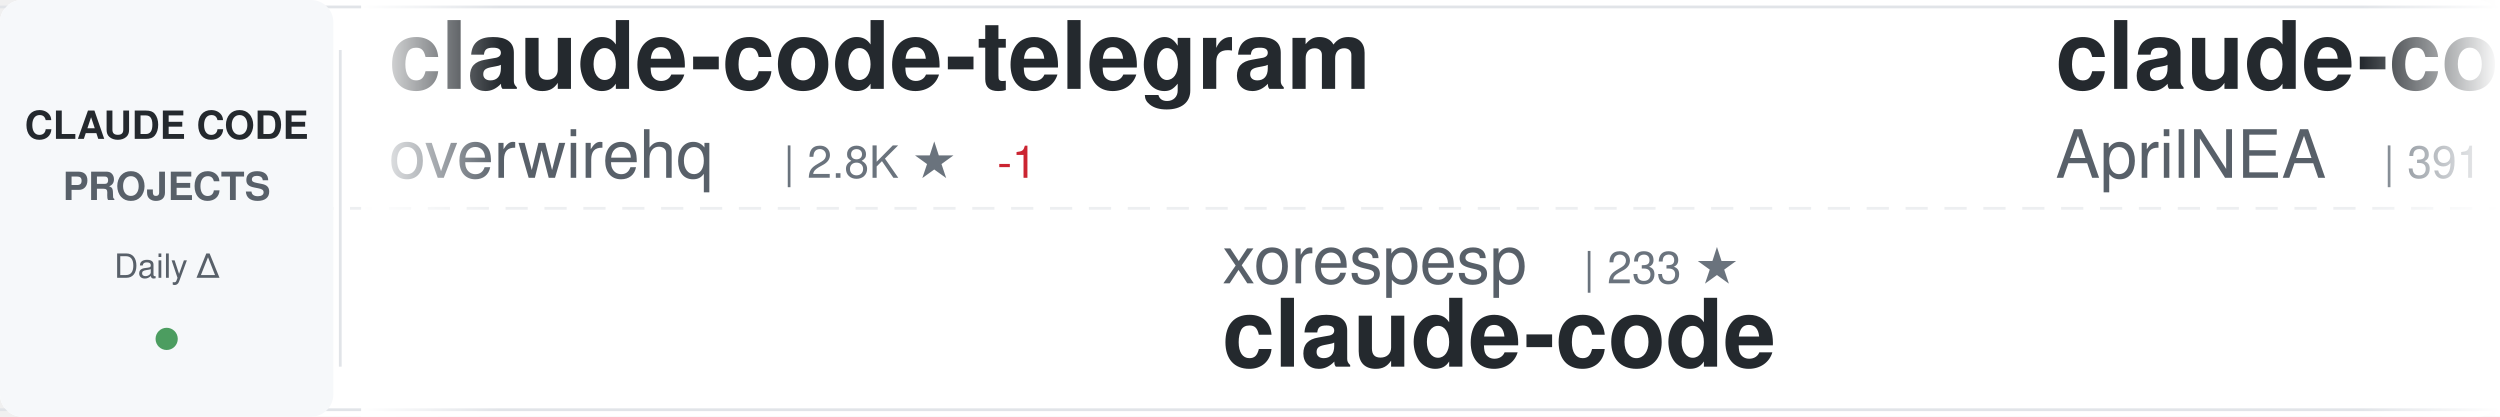
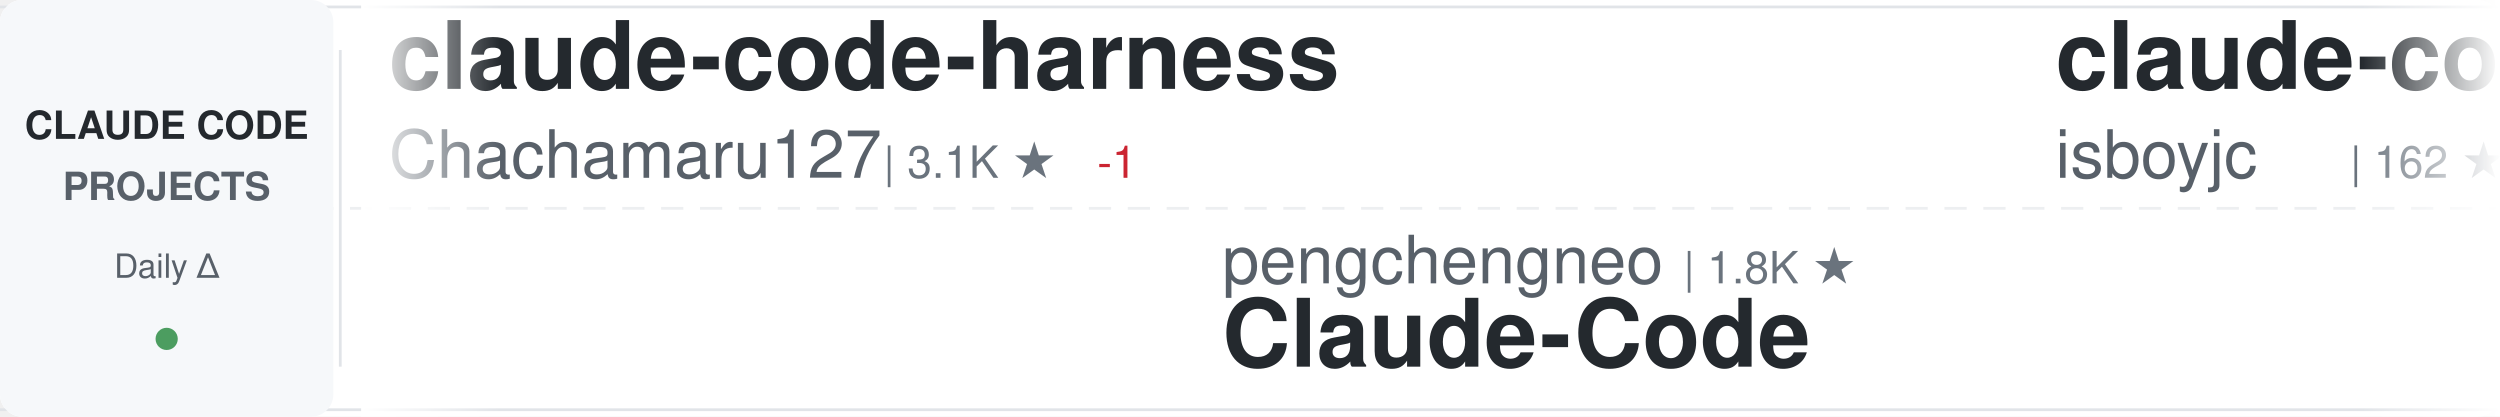
<svg xmlns="http://www.w3.org/2000/svg" width="900" height="150">
  <defs>
    <linearGradient id="awesomeLeftFade" x1="0%" y1="0%" x2="100%" y2="0%">
      <stop offset="0%" style="stop-color:#ffffff;stop-opacity:1" />
      <stop offset="100%" style="stop-color:#ffffff;stop-opacity:0" />
    </linearGradient>
    <linearGradient id="awesomeRightFade" x1="0%" y1="0%" x2="100%" y2="0%">
      <stop offset="0%" style="stop-color:#ffffff;stop-opacity:0" />
      <stop offset="100%" style="stop-color:#ffffff;stop-opacity:1" />
    </linearGradient>
  </defs>
  <rect width="900" height="150" fill="#ffffff" rx="8" />
  <rect x="0" y="2" width="900" height="1" fill="#e1e4e8" />
  <rect x="0" y="147" width="900" height="1" fill="#e1e4e8" />
  <line x1="0" y1="75" x2="900" y2="75" stroke="#e1e4e8" stroke-width="1" stroke-dasharray="8 6" opacity="0.6" />
  <rect x="0" y="0" width="120" height="150" fill="#f6f8fa" rx="8" />
  <text x="60" y="50" font-family="-apple-system, BlinkMacSystemFont, 'Segoe UI', Helvetica, Arial, sans-serif" font-size="14" font-weight="600" fill="#24292e" text-anchor="middle">CLAUDE CODE</text>
  <text x="60" y="72" font-family="-apple-system, BlinkMacSystemFont, 'Segoe UI', Helvetica, Arial, sans-serif" font-size="14" font-weight="600" fill="#586069" text-anchor="middle">PROJECTS</text>
  <text x="60" y="100" font-family="-apple-system, BlinkMacSystemFont, 'Segoe UI', Helvetica, Arial, sans-serif" font-size="12" font-weight="500" fill="#586069" text-anchor="middle">Daily Δ</text>
  <circle cx="60" cy="122" r="4" fill="#22863a" opacity="0.8" />
  <rect x="122" y="18" width="1" height="114" fill="#e1e4e8" />
  <clipPath id="awesomeTickerClip">
    <rect x="130" y="0" width="770" height="150" />
  </clipPath>
  <g clip-path="url(#awesomeTickerClip)">
    <g id="awesomeTickerItems">
      <animateTransform attributeName="transform" attributeType="XML" type="translate" from="0 0" to="-3000 0" dur="54s" repeatCount="indefinite" />
      <g transform="translate(0, 0)">
+         <text x="140" y="32" font-family="-apple-system, BlinkMacSystemFont, 'Segoe UI', Helvetica, Arial, sans-serif" font-size="34" font-weight="600" fill="#24292e">claude-code-harness</text>
+         <text x="140" y="64" font-family="-apple-system, BlinkMacSystemFont, 'Segoe UI', Helvetica, Arial, sans-serif" font-size="24" font-weight="400" fill="#586069">Chachamaru127</text>
+         <text x="318" y="64" font-family="-apple-system, BlinkMacSystemFont, 'Segoe UI', Helvetica, Arial, sans-serif" font-size="16" font-weight="500" fill="#6a737d">| 3.1K ★</text>
+         <text x="395" y="64" font-family="-apple-system, BlinkMacSystemFont, 'Segoe UI', Helvetica, Arial, sans-serif" font-size="16" font-weight="500" fill="#cb2431"> -1</text>
+       </g>
+       <g transform="translate(300, 0)">
+         <text x="140" y="102" font-family="-apple-system, BlinkMacSystemFont, 'Segoe UI', Helvetica, Arial, sans-serif" font-size="24" font-weight="400" fill="#586069">pengchengneo</text>
+         <text x="306" y="102" font-family="-apple-system, BlinkMacSystemFont, 'Segoe UI', Helvetica, Arial, sans-serif" font-size="16" font-weight="500" fill="#6a737d">| 1.8K ★</text>
+         <text x="140" y="132" font-family="-apple-system, BlinkMacSystemFont, 'Segoe UI', Helvetica, Arial, sans-serif" font-size="34" font-weight="600" fill="#24292e">Claude-Code</text>
+       </g>
+       <g transform="translate(600, 0)">
+         <text x="140" y="32" font-family="-apple-system, BlinkMacSystemFont, 'Segoe UI', Helvetica, Arial, sans-serif" font-size="34" font-weight="600" fill="#24292e">claude-code</text>
+         <text x="140" y="64" font-family="-apple-system, BlinkMacSystemFont, 'Segoe UI', Helvetica, Arial, sans-serif" font-size="24" font-weight="400" fill="#586069">isboyjc</text>
+         <text x="246" y="64" font-family="-apple-system, BlinkMacSystemFont, 'Segoe UI', Helvetica, Arial, sans-serif" font-size="16" font-weight="500" fill="#6a737d">| 162 ★</text>
+       </g>
+       <g transform="translate(900, 0)">
+         <text x="140" y="102" font-family="-apple-system, BlinkMacSystemFont, 'Segoe UI', Helvetica, Arial, sans-serif" font-size="24" font-weight="400" fill="#586069">guanshan</text>
+         <text x="258" y="102" font-family="-apple-system, BlinkMacSystemFont, 'Segoe UI', Helvetica, Arial, sans-serif" font-size="16" font-weight="500" fill="#6a737d">| 61 ★</text>
+         <text x="140" y="132" font-family="-apple-system, BlinkMacSystemFont, 'Segoe UI', Helvetica, Arial, sans-serif" font-size="34" font-weight="600" fill="#24292e">ClaudeCode</text>
+       </g>
+       <g transform="translate(1200, 0)">
+         <text x="140" y="32" font-family="-apple-system, BlinkMacSystemFont, 'Segoe UI', Helvetica, Arial, sans-serif" font-size="34" font-weight="600" fill="#24292e">awesome-claude-code-tool...</text>
+         <text x="140" y="64" font-family="-apple-system, BlinkMacSystemFont, 'Segoe UI', Helvetica, Arial, sans-serif" font-size="24" font-weight="400" fill="#586069">rohitg00</text>
+         <text x="258" y="64" font-family="-apple-system, BlinkMacSystemFont, 'Segoe UI', Helvetica, Arial, sans-serif" font-size="16" font-weight="500" fill="#6a737d">| 2.6K ★</text>
+       </g>
+       <g transform="translate(1500, 0)">
+         <text x="140" y="102" font-family="-apple-system, BlinkMacSystemFont, 'Segoe UI', Helvetica, Arial, sans-serif" font-size="24" font-weight="400" fill="#586069">freestylefly</text>
+         <text x="306" y="102" font-family="-apple-system, BlinkMacSystemFont, 'Segoe UI', Helvetica, Arial, sans-serif" font-size="16" font-weight="500" fill="#6a737d">| 131 ★</text>
+         <text x="140" y="132" font-family="-apple-system, BlinkMacSystemFont, 'Segoe UI', Helvetica, Arial, sans-serif" font-size="34" font-weight="600" fill="#24292e">claude-code</text>
+       </g>
+       <g transform="translate(1800, 0)">
        <text x="140" y="32" font-family="-apple-system, BlinkMacSystemFont, 'Segoe UI', Helvetica, Arial, sans-serif" font-size="34" font-weight="600" fill="#24292e">claude-code-telegram</text>
        <text x="140" y="64" font-family="-apple-system, BlinkMacSystemFont, 'Segoe UI', Helvetica, Arial, sans-serif" font-size="24" font-weight="400" fill="#586069">overwirehq</text>
        <text x="282" y="64" font-family="-apple-system, BlinkMacSystemFont, 'Segoe UI', Helvetica, Arial, sans-serif" font-size="16" font-weight="500" fill="#6a737d">| 2.8K ★</text>
        <text x="359" y="64" font-family="-apple-system, BlinkMacSystemFont, 'Segoe UI', Helvetica, Arial, sans-serif" font-size="16" font-weight="500" fill="#cb2431"> -1</text>
      </g>
-       <g transform="translate(300, 0)">
-         <text x="140" y="102" font-family="-apple-system, BlinkMacSystemFont, 'Segoe UI', Helvetica, Arial, sans-serif" font-size="24" font-weight="400" fill="#586069">xorespesp</text>
-         <text x="270" y="102" font-family="-apple-system, BlinkMacSystemFont, 'Segoe UI', Helvetica, Arial, sans-serif" font-size="16" font-weight="500" fill="#6a737d">| 233 ★</text>
-         <text x="140" y="132" font-family="-apple-system, BlinkMacSystemFont, 'Segoe UI', Helvetica, Arial, sans-serif" font-size="34" font-weight="600" fill="#24292e">claude-code</text>
-       </g>
-       <g transform="translate(600, 0)">
-         <text x="140" y="32" font-family="-apple-system, BlinkMacSystemFont, 'Segoe UI', Helvetica, Arial, sans-serif" font-size="34" font-weight="600" fill="#24292e">claude-code-source</text>
-         <text x="140" y="64" font-family="-apple-system, BlinkMacSystemFont, 'Segoe UI', Helvetica, Arial, sans-serif" font-size="24" font-weight="400" fill="#586069">AprilNEA</text>
-         <text x="258" y="64" font-family="-apple-system, BlinkMacSystemFont, 'Segoe UI', Helvetica, Arial, sans-serif" font-size="16" font-weight="500" fill="#6a737d">| 391 ★</text>
-       </g>
-       <g transform="translate(900, 0)">
-         <text x="140" y="102" font-family="-apple-system, BlinkMacSystemFont, 'Segoe UI', Helvetica, Arial, sans-serif" font-size="24" font-weight="400" fill="#586069">Windy3f3f3f3f</text>
-         <text x="318" y="102" font-family="-apple-system, BlinkMacSystemFont, 'Segoe UI', Helvetica, Arial, sans-serif" font-size="16" font-weight="500" fill="#6a737d">| 2.7K ★</text>
-         <text x="395" y="102" font-family="-apple-system, BlinkMacSystemFont, 'Segoe UI', Helvetica, Arial, sans-serif" font-size="16" font-weight="500" fill="#22863a"> +2</text>
-         <text x="140" y="132" font-family="-apple-system, BlinkMacSystemFont, 'Segoe UI', Helvetica, Arial, sans-serif" font-size="34" font-weight="600" fill="#24292e">claude-code-from-scratch</text>
-       </g>
-       <g transform="translate(1200, 0)">
-         <text x="140" y="32" font-family="-apple-system, BlinkMacSystemFont, 'Segoe UI', Helvetica, Arial, sans-serif" font-size="34" font-weight="600" fill="#24292e">claude-code-proxy</text>
-         <text x="140" y="64" font-family="-apple-system, BlinkMacSystemFont, 'Segoe UI', Helvetica, Arial, sans-serif" font-size="24" font-weight="400" fill="#586069">fuergaosi233</text>
-         <text x="306" y="64" font-family="-apple-system, BlinkMacSystemFont, 'Segoe UI', Helvetica, Arial, sans-serif" font-size="16" font-weight="500" fill="#6a737d">| 2.8K ★</text>
-         <text x="383" y="64" font-family="-apple-system, BlinkMacSystemFont, 'Segoe UI', Helvetica, Arial, sans-serif" font-size="16" font-weight="500" fill="#cb2431"> -1</text>
-       </g>
-       <g transform="translate(1500, 0)">
-         <text x="140" y="102" font-family="-apple-system, BlinkMacSystemFont, 'Segoe UI', Helvetica, Arial, sans-serif" font-size="24" font-weight="400" fill="#586069">https-deeplearning-ai</text>
-         <text x="414" y="102" font-family="-apple-system, BlinkMacSystemFont, 'Segoe UI', Helvetica, Arial, sans-serif" font-size="16" font-weight="500" fill="#6a737d">| 549 ★</text>
-         <text x="140" y="132" font-family="-apple-system, BlinkMacSystemFont, 'Segoe UI', Helvetica, Arial, sans-serif" font-size="34" font-weight="600" fill="#24292e">sc-claude-code-files</text>
-       </g>
-       <g transform="translate(1800, 0)">
-         <text x="140" y="32" font-family="-apple-system, BlinkMacSystemFont, 'Segoe UI', Helvetica, Arial, sans-serif" font-size="34" font-weight="600" fill="#24292e">claude-code-reverse</text>
-         <text x="140" y="64" font-family="-apple-system, BlinkMacSystemFont, 'Segoe UI', Helvetica, Arial, sans-serif" font-size="24" font-weight="400" fill="#586069">Yuyz0112</text>
-         <text x="258" y="64" font-family="-apple-system, BlinkMacSystemFont, 'Segoe UI', Helvetica, Arial, sans-serif" font-size="16" font-weight="500" fill="#6a737d">| 2.4K ★</text>
-       </g>
      <g transform="translate(2100, 0)">
-         <text x="140" y="102" font-family="-apple-system, BlinkMacSystemFont, 'Segoe UI', Helvetica, Arial, sans-serif" font-size="24" font-weight="400" fill="#586069">alex000kim</text>
-         <text x="282" y="102" font-family="-apple-system, BlinkMacSystemFont, 'Segoe UI', Helvetica, Arial, sans-serif" font-size="16" font-weight="500" fill="#6a737d">| 234 ★</text>
-         <text x="140" y="132" font-family="-apple-system, BlinkMacSystemFont, 'Segoe UI', Helvetica, Arial, sans-serif" font-size="34" font-weight="600" fill="#24292e">claude-code</text>
+         <text x="140" y="102" font-family="-apple-system, BlinkMacSystemFont, 'Segoe UI', Helvetica, Arial, sans-serif" font-size="24" font-weight="400" fill="#586069">Yeachan-Heo</text>
+         <text x="294" y="102" font-family="-apple-system, BlinkMacSystemFont, 'Segoe UI', Helvetica, Arial, sans-serif" font-size="16" font-weight="500" fill="#6a737d">| 39.2K ★</text>
+         <text x="380" y="102" font-family="-apple-system, BlinkMacSystemFont, 'Segoe UI', Helvetica, Arial, sans-serif" font-size="16" font-weight="500" fill="#22863a"> +3</text>
+         <text x="140" y="132" font-family="-apple-system, BlinkMacSystemFont, 'Segoe UI', Helvetica, Arial, sans-serif" font-size="34" font-weight="600" fill="#24292e">oh-my-claudecode</text>
      </g>
      <g transform="translate(2400, 0)">
+         <text x="140" y="32" font-family="-apple-system, BlinkMacSystemFont, 'Segoe UI', Helvetica, Arial, sans-serif" font-size="34" font-weight="600" fill="#24292e">awesome-claude-code-suba...</text>
+         <text x="140" y="64" font-family="-apple-system, BlinkMacSystemFont, 'Segoe UI', Helvetica, Arial, sans-serif" font-size="24" font-weight="400" fill="#586069">VoltAgent</text>
+         <text x="270" y="64" font-family="-apple-system, BlinkMacSystemFont, 'Segoe UI', Helvetica, Arial, sans-serif" font-size="16" font-weight="500" fill="#6a737d">| 25.2K ★</text>
+         <text x="356" y="64" font-family="-apple-system, BlinkMacSystemFont, 'Segoe UI', Helvetica, Arial, sans-serif" font-size="16" font-weight="500" fill="#22863a"> +4</text>
+       </g>
+       <g transform="translate(2700, 0)">
+         <text x="140" y="102" font-family="-apple-system, BlinkMacSystemFont, 'Segoe UI', Helvetica, Arial, sans-serif" font-size="24" font-weight="400" fill="#586069">ChrisWiles</text>
+         <text x="282" y="102" font-family="-apple-system, BlinkMacSystemFont, 'Segoe UI', Helvetica, Arial, sans-serif" font-size="16" font-weight="500" fill="#6a737d">| 6.1K ★</text>
+         <text x="140" y="132" font-family="-apple-system, BlinkMacSystemFont, 'Segoe UI', Helvetica, Arial, sans-serif" font-size="34" font-weight="600" fill="#24292e">claude-code-showcase</text>
+       </g>
+       <g transform="translate(3000, 0)">
        <text x="140" y="32" font-family="-apple-system, BlinkMacSystemFont, 'Segoe UI', Helvetica, Arial, sans-serif" font-size="34" font-weight="600" fill="#24292e">claude-code-harness</text>
        <text x="140" y="64" font-family="-apple-system, BlinkMacSystemFont, 'Segoe UI', Helvetica, Arial, sans-serif" font-size="24" font-weight="400" fill="#586069">Chachamaru127</text>
        <text x="318" y="64" font-family="-apple-system, BlinkMacSystemFont, 'Segoe UI', Helvetica, Arial, sans-serif" font-size="16" font-weight="500" fill="#6a737d">| 3.1K ★</text>
-       </g>
-       <g transform="translate(2700, 0)">
-         <text x="140" y="102" font-family="-apple-system, BlinkMacSystemFont, 'Segoe UI', Helvetica, Arial, sans-serif" font-size="24" font-weight="400" fill="#586069">frankbria</text>
-         <text x="270" y="102" font-family="-apple-system, BlinkMacSystemFont, 'Segoe UI', Helvetica, Arial, sans-serif" font-size="16" font-weight="500" fill="#6a737d">| 9.6K ★</text>
-         <text x="140" y="132" font-family="-apple-system, BlinkMacSystemFont, 'Segoe UI', Helvetica, Arial, sans-serif" font-size="34" font-weight="600" fill="#24292e">ralph-claude-code</text>
-       </g>
-       <g transform="translate(3000, 0)">
-         <text x="140" y="32" font-family="-apple-system, BlinkMacSystemFont, 'Segoe UI', Helvetica, Arial, sans-serif" font-size="34" font-weight="600" fill="#24292e">claude-code-telegram</text>
-         <text x="140" y="64" font-family="-apple-system, BlinkMacSystemFont, 'Segoe UI', Helvetica, Arial, sans-serif" font-size="24" font-weight="400" fill="#586069">overwirehq</text>
-         <text x="282" y="64" font-family="-apple-system, BlinkMacSystemFont, 'Segoe UI', Helvetica, Arial, sans-serif" font-size="16" font-weight="500" fill="#6a737d">| 2.8K ★</text>
-         <text x="359" y="64" font-family="-apple-system, BlinkMacSystemFont, 'Segoe UI', Helvetica, Arial, sans-serif" font-size="16" font-weight="500" fill="#cb2431"> -1</text>
+         <text x="395" y="64" font-family="-apple-system, BlinkMacSystemFont, 'Segoe UI', Helvetica, Arial, sans-serif" font-size="16" font-weight="500" fill="#cb2431"> -1</text>
      </g>
      <g transform="translate(3300, 0)">
-         <text x="140" y="102" font-family="-apple-system, BlinkMacSystemFont, 'Segoe UI', Helvetica, Arial, sans-serif" font-size="24" font-weight="400" fill="#586069">xorespesp</text>
-         <text x="270" y="102" font-family="-apple-system, BlinkMacSystemFont, 'Segoe UI', Helvetica, Arial, sans-serif" font-size="16" font-weight="500" fill="#6a737d">| 233 ★</text>
-         <text x="140" y="132" font-family="-apple-system, BlinkMacSystemFont, 'Segoe UI', Helvetica, Arial, sans-serif" font-size="34" font-weight="600" fill="#24292e">claude-code</text>
+         <text x="140" y="102" font-family="-apple-system, BlinkMacSystemFont, 'Segoe UI', Helvetica, Arial, sans-serif" font-size="24" font-weight="400" fill="#586069">pengchengneo</text>
+         <text x="306" y="102" font-family="-apple-system, BlinkMacSystemFont, 'Segoe UI', Helvetica, Arial, sans-serif" font-size="16" font-weight="500" fill="#6a737d">| 1.8K ★</text>
+         <text x="140" y="132" font-family="-apple-system, BlinkMacSystemFont, 'Segoe UI', Helvetica, Arial, sans-serif" font-size="34" font-weight="600" fill="#24292e">Claude-Code</text>
      </g>
      <g transform="translate(3600, 0)">
-         <text x="140" y="32" font-family="-apple-system, BlinkMacSystemFont, 'Segoe UI', Helvetica, Arial, sans-serif" font-size="34" font-weight="600" fill="#24292e">claude-code-source</text>
-         <text x="140" y="64" font-family="-apple-system, BlinkMacSystemFont, 'Segoe UI', Helvetica, Arial, sans-serif" font-size="24" font-weight="400" fill="#586069">AprilNEA</text>
-         <text x="258" y="64" font-family="-apple-system, BlinkMacSystemFont, 'Segoe UI', Helvetica, Arial, sans-serif" font-size="16" font-weight="500" fill="#6a737d">| 391 ★</text>
+         <text x="140" y="32" font-family="-apple-system, BlinkMacSystemFont, 'Segoe UI', Helvetica, Arial, sans-serif" font-size="34" font-weight="600" fill="#24292e">claude-code</text>
+         <text x="140" y="64" font-family="-apple-system, BlinkMacSystemFont, 'Segoe UI', Helvetica, Arial, sans-serif" font-size="24" font-weight="400" fill="#586069">isboyjc</text>
+         <text x="246" y="64" font-family="-apple-system, BlinkMacSystemFont, 'Segoe UI', Helvetica, Arial, sans-serif" font-size="16" font-weight="500" fill="#6a737d">| 162 ★</text>
      </g>
      <g transform="translate(3900, 0)">
-         <text x="140" y="102" font-family="-apple-system, BlinkMacSystemFont, 'Segoe UI', Helvetica, Arial, sans-serif" font-size="24" font-weight="400" fill="#586069">Windy3f3f3f3f</text>
-         <text x="318" y="102" font-family="-apple-system, BlinkMacSystemFont, 'Segoe UI', Helvetica, Arial, sans-serif" font-size="16" font-weight="500" fill="#6a737d">| 2.7K ★</text>
-         <text x="395" y="102" font-family="-apple-system, BlinkMacSystemFont, 'Segoe UI', Helvetica, Arial, sans-serif" font-size="16" font-weight="500" fill="#22863a"> +2</text>
-         <text x="140" y="132" font-family="-apple-system, BlinkMacSystemFont, 'Segoe UI', Helvetica, Arial, sans-serif" font-size="34" font-weight="600" fill="#24292e">claude-code-from-scratch</text>
+         <text x="140" y="102" font-family="-apple-system, BlinkMacSystemFont, 'Segoe UI', Helvetica, Arial, sans-serif" font-size="24" font-weight="400" fill="#586069">guanshan</text>
+         <text x="258" y="102" font-family="-apple-system, BlinkMacSystemFont, 'Segoe UI', Helvetica, Arial, sans-serif" font-size="16" font-weight="500" fill="#6a737d">| 61 ★</text>
+         <text x="140" y="132" font-family="-apple-system, BlinkMacSystemFont, 'Segoe UI', Helvetica, Arial, sans-serif" font-size="34" font-weight="600" fill="#24292e">ClaudeCode</text>
      </g>
    </g>
  </g>
  <rect x="130" y="0" width="50" height="150" fill="url(#awesomeLeftFade)" />
  <rect x="850" y="0" width="50" height="150" fill="url(#awesomeRightFade)" />
</svg>
